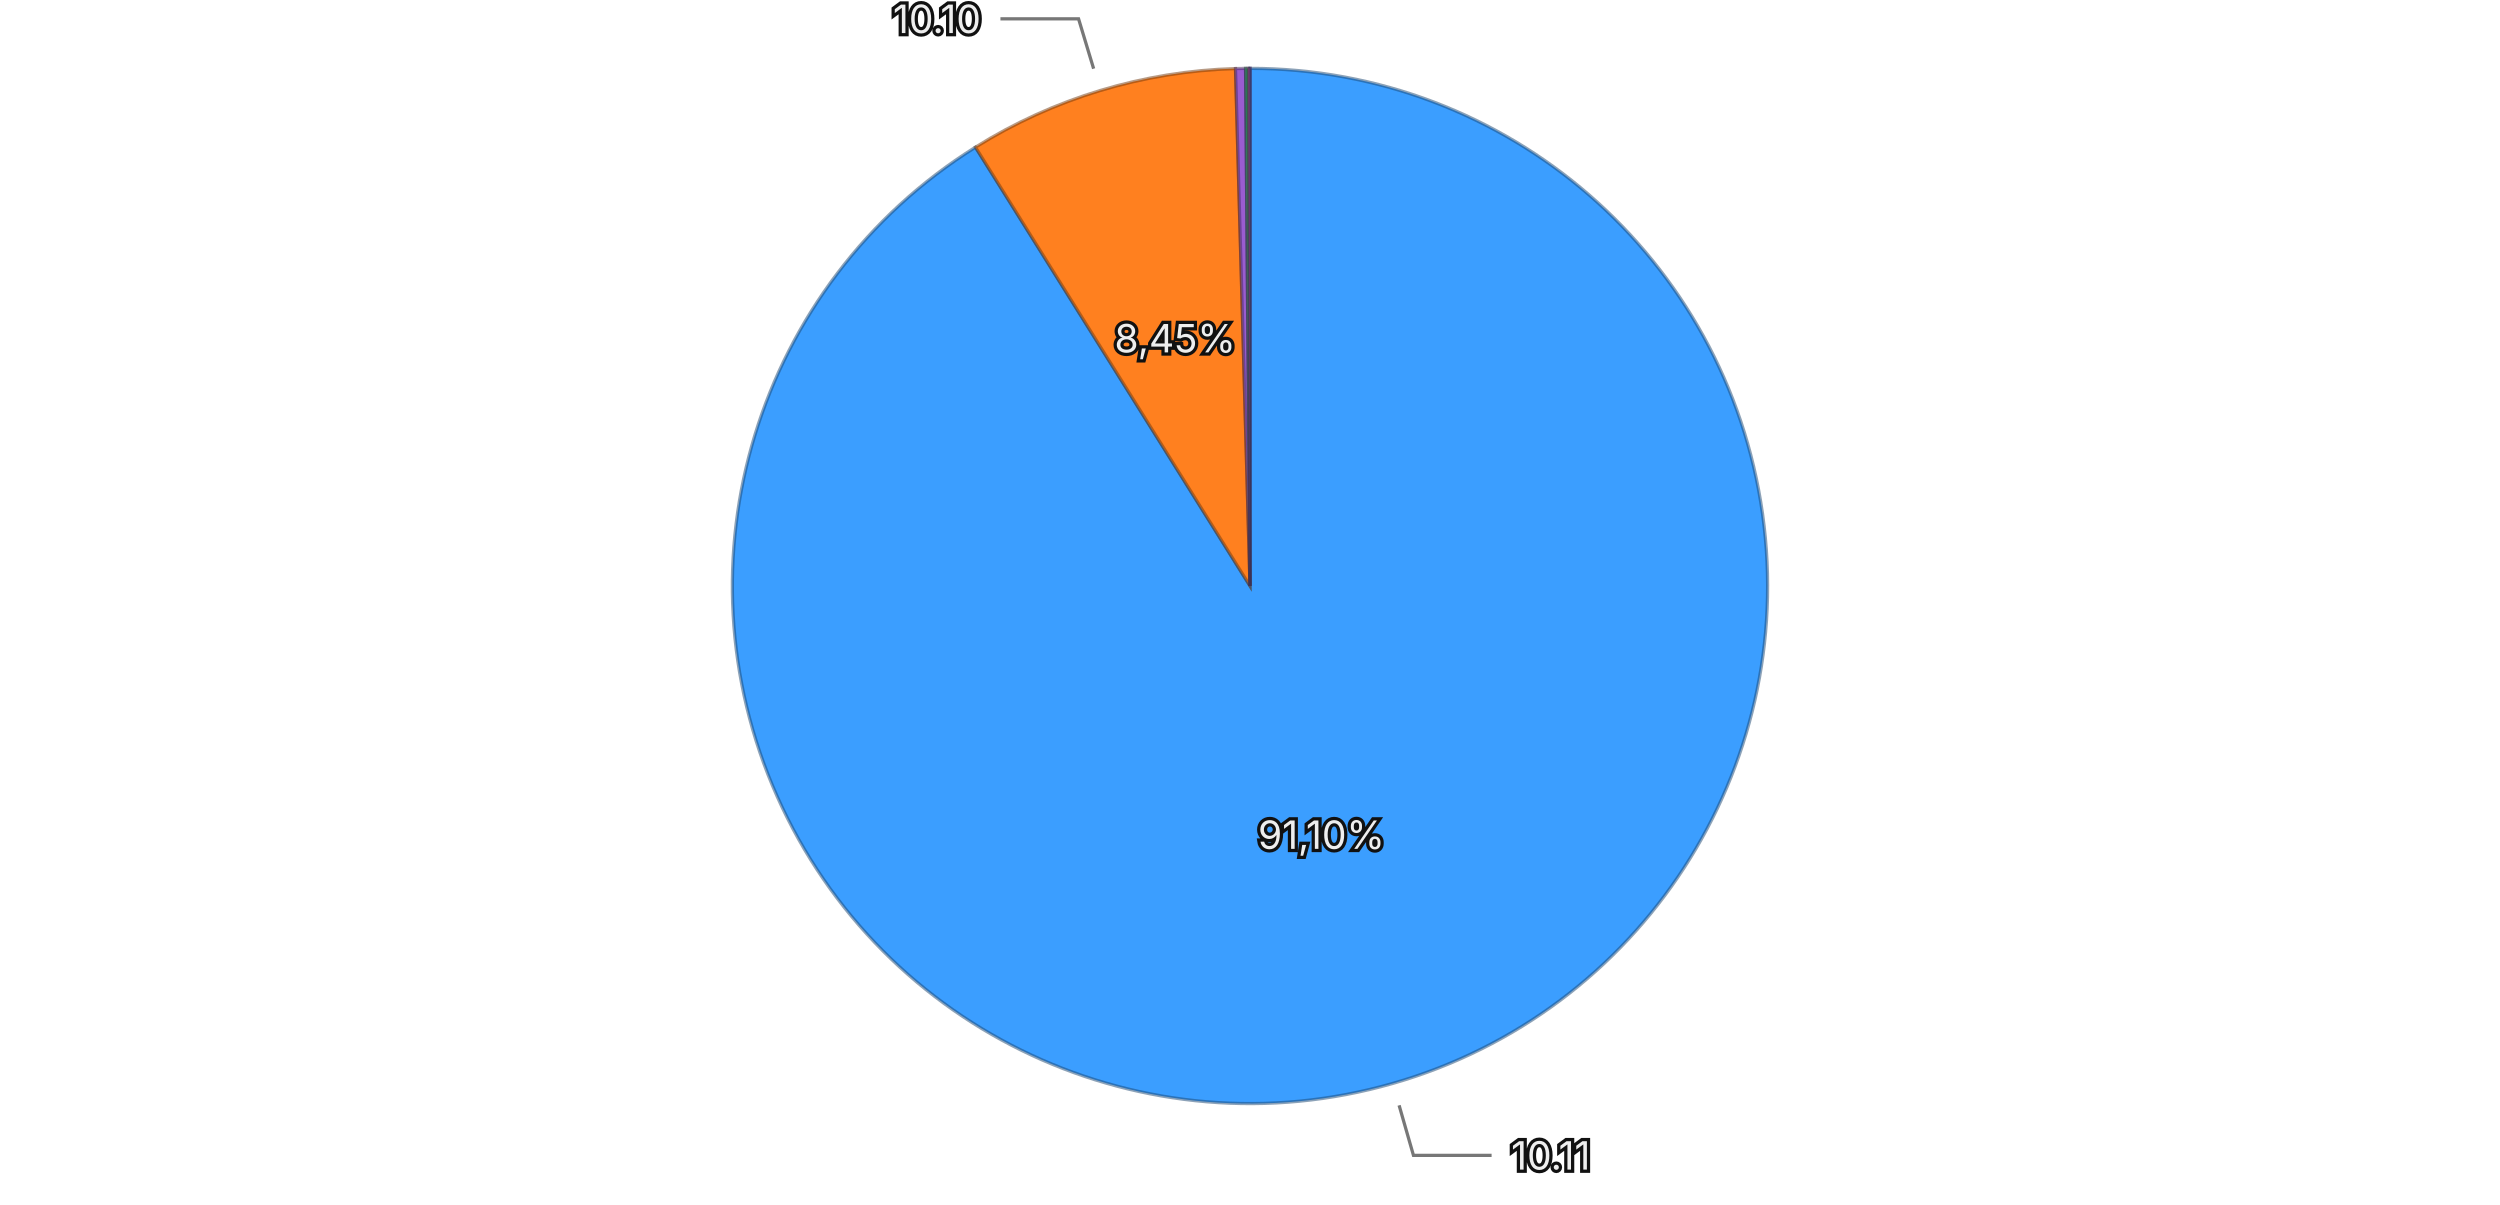
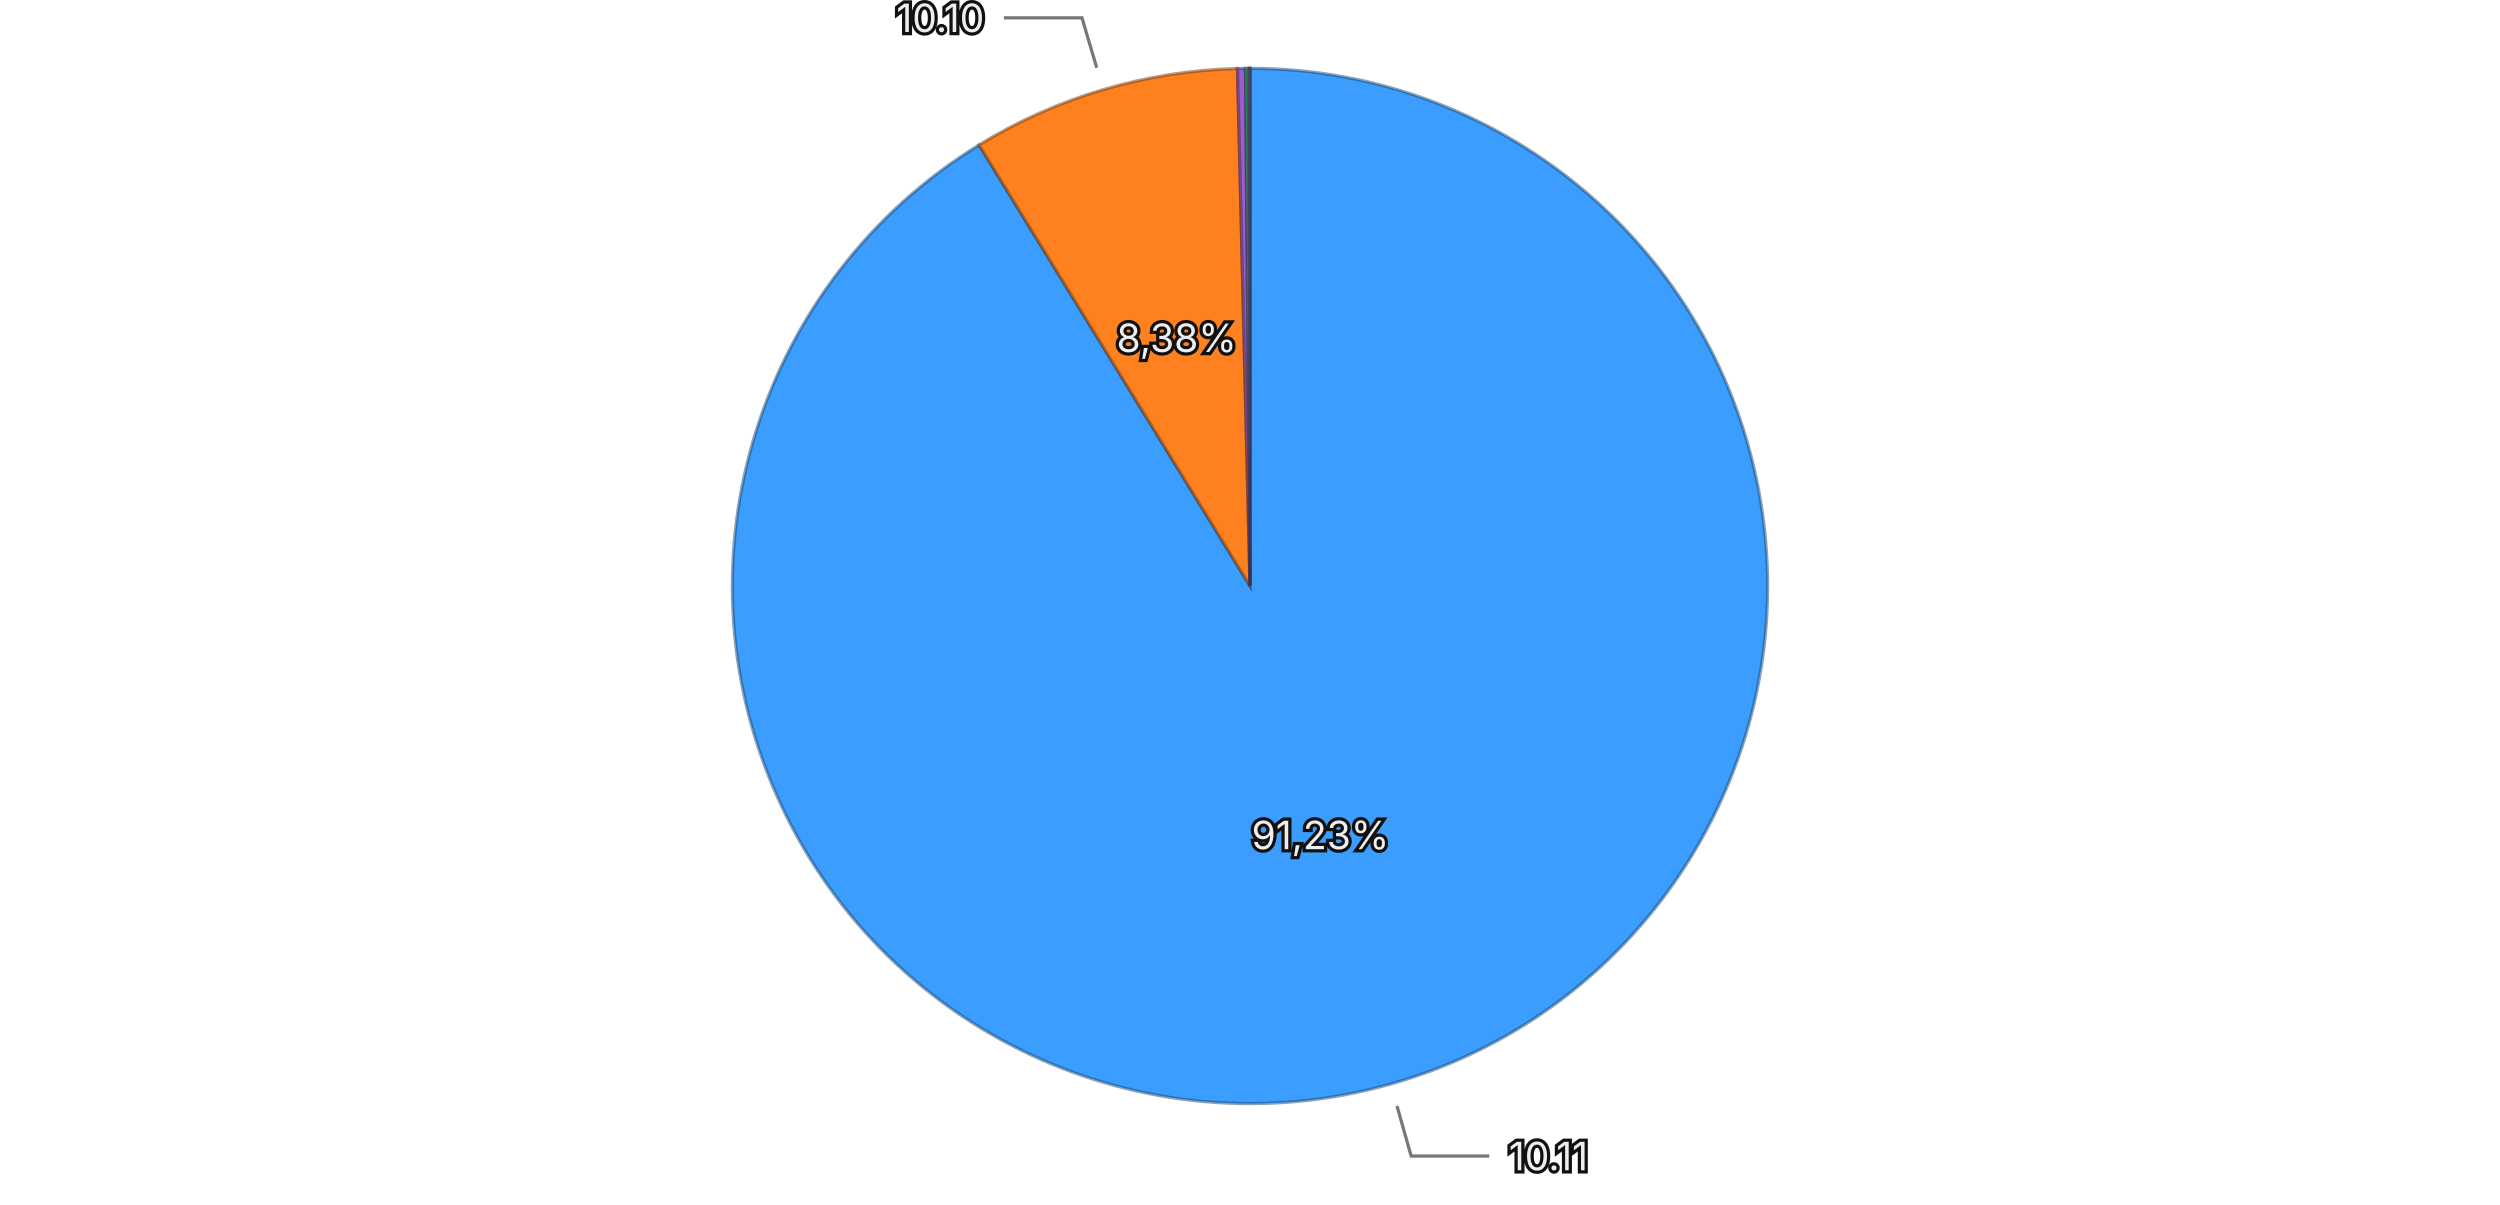
<svg xmlns="http://www.w3.org/2000/svg" viewBox="0 0 768 370">
  <rect width="768" height="370" fill="transparent" />
  <g>
-     <path d="M384,180 L384.000,21.000 A159,159 0 1,1 299.661,45.212 Z" fill="#3b9eff" stroke="rgba(26, 71, 114, 0.5)" stroke-width="1" />
-     <path d="M384,180 L299.661,45.212 A159,159 0 0,1 379.542,21.062 Z" fill="#ff801f" stroke="rgba(114, 57, 13, 0.5)" stroke-width="1" />
-     <path d="M384,180 L379.542,21.062 A159,159 0 0,1 382.637,21.006 Z" fill="#9a5cd0" stroke="rgba(69, 41, 93, 0.5)" stroke-width="1" />
-     <path d="M384,180 L382.637,21.006 A159,159 0 0,1 383.510,21.001 Z" fill="#33b074" stroke="rgba(22, 79, 52, 0.5)" stroke-width="1" />
-     <path d="M384,180 L383.510,21.001 A159,159 0 0,1 383.993,21.000 Z" fill="#de51a8" stroke="rgba(99, 36, 75, 0.5)" stroke-width="1" />
+     <path d="M384,180 L384.000,21.000 A159,159 0 1,1 300.760,44.530 Z" fill="#3b9eff" stroke="rgba(26, 71, 114, 0.5)" stroke-width="1" />
+     <path d="M384,180 L300.760,44.530 A159,159 0 0,1 380.153,21.047 Z" fill="#ff801f" stroke="rgba(114, 57, 13, 0.5)" stroke-width="1" />
+     <path d="M384,180 L380.153,21.047 A159,159 0 0,1 382.616,21.006 Z" fill="#9a5cd0" stroke="rgba(69, 41, 93, 0.5)" stroke-width="1" />
+     <path d="M384,180 L382.616,21.006 A159,159 0 0,1 383.654,21.000 Z" fill="#33b074" stroke="rgba(22, 79, 52, 0.5)" stroke-width="1" />
+     <path d="M384,180 L383.654,21.000 A159,159 0 0,1 383.993,21.000 Z" fill="#de51a8" stroke="rgba(99, 36, 75, 0.5)" stroke-width="1" />
    <path d="M384,180 L383.993,21.000 A159,159 0 0,1 384.000,21.000 Z" fill="#6e6ade" stroke="rgba(49, 47, 99, 0.5)" stroke-width="1" />
-     <text x="405.936" y="256.414" text-anchor="middle" dominant-baseline="central" font-family="system-ui, -apple-system, sans-serif" font-size="12" fill="#eeeeee" stroke="#111111" stroke-width="2" paint-order="stroke">91,10%</text>
-     <text x="360.994" y="103.901" text-anchor="middle" dominant-baseline="central" font-family="system-ui, -apple-system, sans-serif" font-size="12" fill="#eeeeee" stroke="#111111" stroke-width="2" paint-order="stroke">8,45%</text>
+     <text x="405.625" y="256.502" text-anchor="middle" dominant-baseline="central" font-family="system-ui, -apple-system, sans-serif" font-size="12" fill="#eeeeee" stroke="#111111" stroke-width="2" paint-order="stroke">91,23%</text>
+     <text x="361.451" y="103.765" text-anchor="middle" dominant-baseline="central" font-family="system-ui, -apple-system, sans-serif" font-size="12" fill="#eeeeee" stroke="#111111" stroke-width="2" paint-order="stroke">8,38%</text>
    <g opacity="1">
-       <path fill="none" stroke="#777777" stroke-width="1" d="M429.804,339.555L434.219,354.934L458.219,354.934" />
-       <text x="464.219" y="354.934" text-anchor="start" dominant-baseline="central" font-family="system-ui, -apple-system, sans-serif" font-size="12" fill="#eeeeee" stroke="#111111" stroke-width="2" paint-order="stroke">10.11</text>
+       <path fill="none" stroke="#777777" stroke-width="1" d="M429.155,339.741L433.507,355.137L457.507,355.137" />
+       <text x="463.507" y="355.137" text-anchor="start" dominant-baseline="central" font-family="system-ui, -apple-system, sans-serif" font-size="12" fill="#eeeeee" stroke="#111111" stroke-width="2" paint-order="stroke">10.11</text>
    </g>
    <g opacity="1">
-       <path fill="none" stroke="#777777" stroke-width="1" d="M335.963,21.102L331.333,5.787L307.333,5.787" />
-       <text x="301.333" y="5.787" text-anchor="end" dominant-baseline="central" font-family="system-ui, -apple-system, sans-serif" font-size="12" fill="#eeeeee" stroke="#111111" stroke-width="2" paint-order="stroke">10.10</text>
+       <path fill="none" stroke="#777777" stroke-width="1" d="M336.916,20.817L332.378,5.475L308.378,5.475" />
+       <text x="302.378" y="5.475" text-anchor="end" dominant-baseline="central" font-family="system-ui, -apple-system, sans-serif" font-size="12" fill="#eeeeee" stroke="#111111" stroke-width="2" paint-order="stroke">10.10</text>
    </g>
  </g>
</svg>
